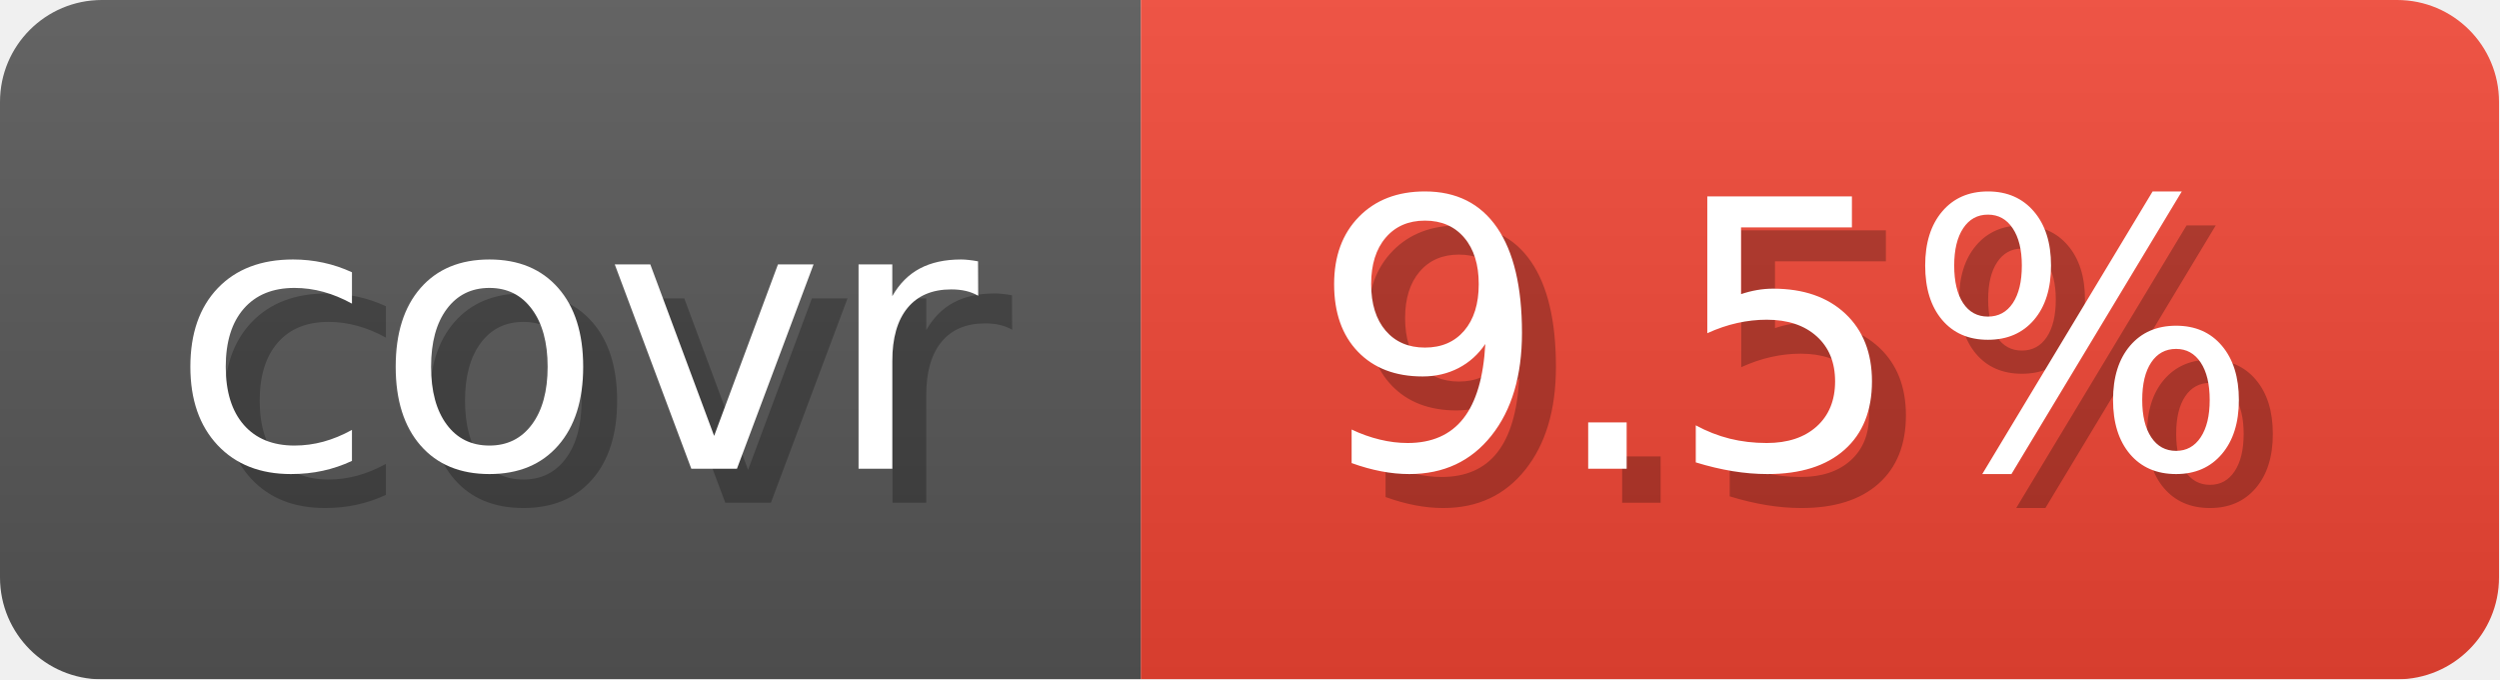
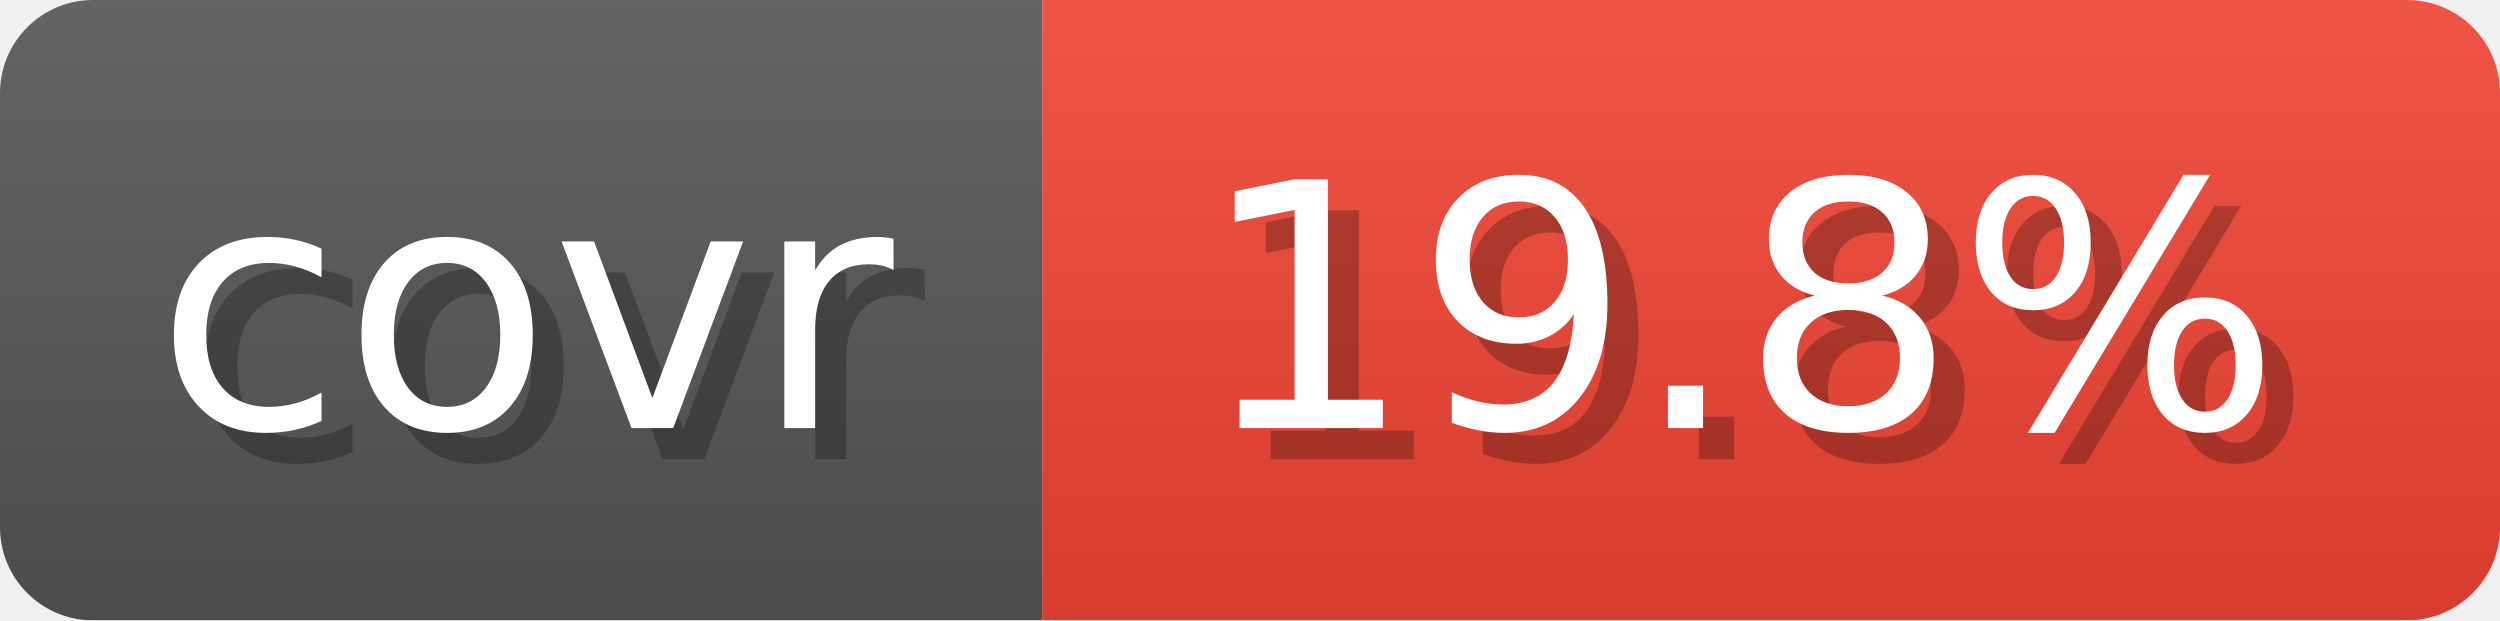
- <svg xmlns="http://www.w3.org/2000/svg" width="73.6" height="20" viewBox="0 0 736 200" role="img" aria-label="covr: 9.5%">
+ <svg xmlns="http://www.w3.org/2000/svg" width="80.6" height="20" viewBox="0 0 806 200" role="img" aria-label="covr: 19.8%">
  <linearGradient id="gradient" x2="0" y2="100%">
    <stop offset="0" stop-opacity=".1" stop-color="#EEE" />
    <stop offset="1" stop-opacity=".1" />
  </linearGradient>
  <mask id="round">
-     <rect width="736" height="200" rx="30" fill="#FFF" />
+     <rect width="806" height="200" rx="30" fill="#FFF" />
  </mask>
  <g mask="url(#round)">
    <rect width="336" height="200" fill="#555" />
-     <rect x="336" width="400" height="200" fill="#E43" />
-     <rect width="736" height="200" fill="url(#gradient)" />
+     <rect x="336" width="470" height="200" fill="#E43" />
+     <rect width="806" height="200" fill="url(#gradient)" />
  </g>
  <g aria-hidden="true" text-anchor="start" font-family="Verdana,DejaVu Sans,sans-serif" font-size="110">
    <text x="60" y="148" textLength="236" fill="#000" opacity="0.25">covr</text>
    <text x="50" y="138" textLength="236" fill="#fff">covr</text>
-     <text x="396" y="148" textLength="300" fill="#000" opacity="0.25">9.5%</text>
-     <text x="386" y="138" textLength="300" fill="#fff">9.5%</text>
+     <text x="396" y="148" textLength="370" fill="#000" opacity="0.25">19.8%</text>
+     <text x="386" y="138" textLength="370" fill="#fff">19.8%</text>
  </g>
</svg>
